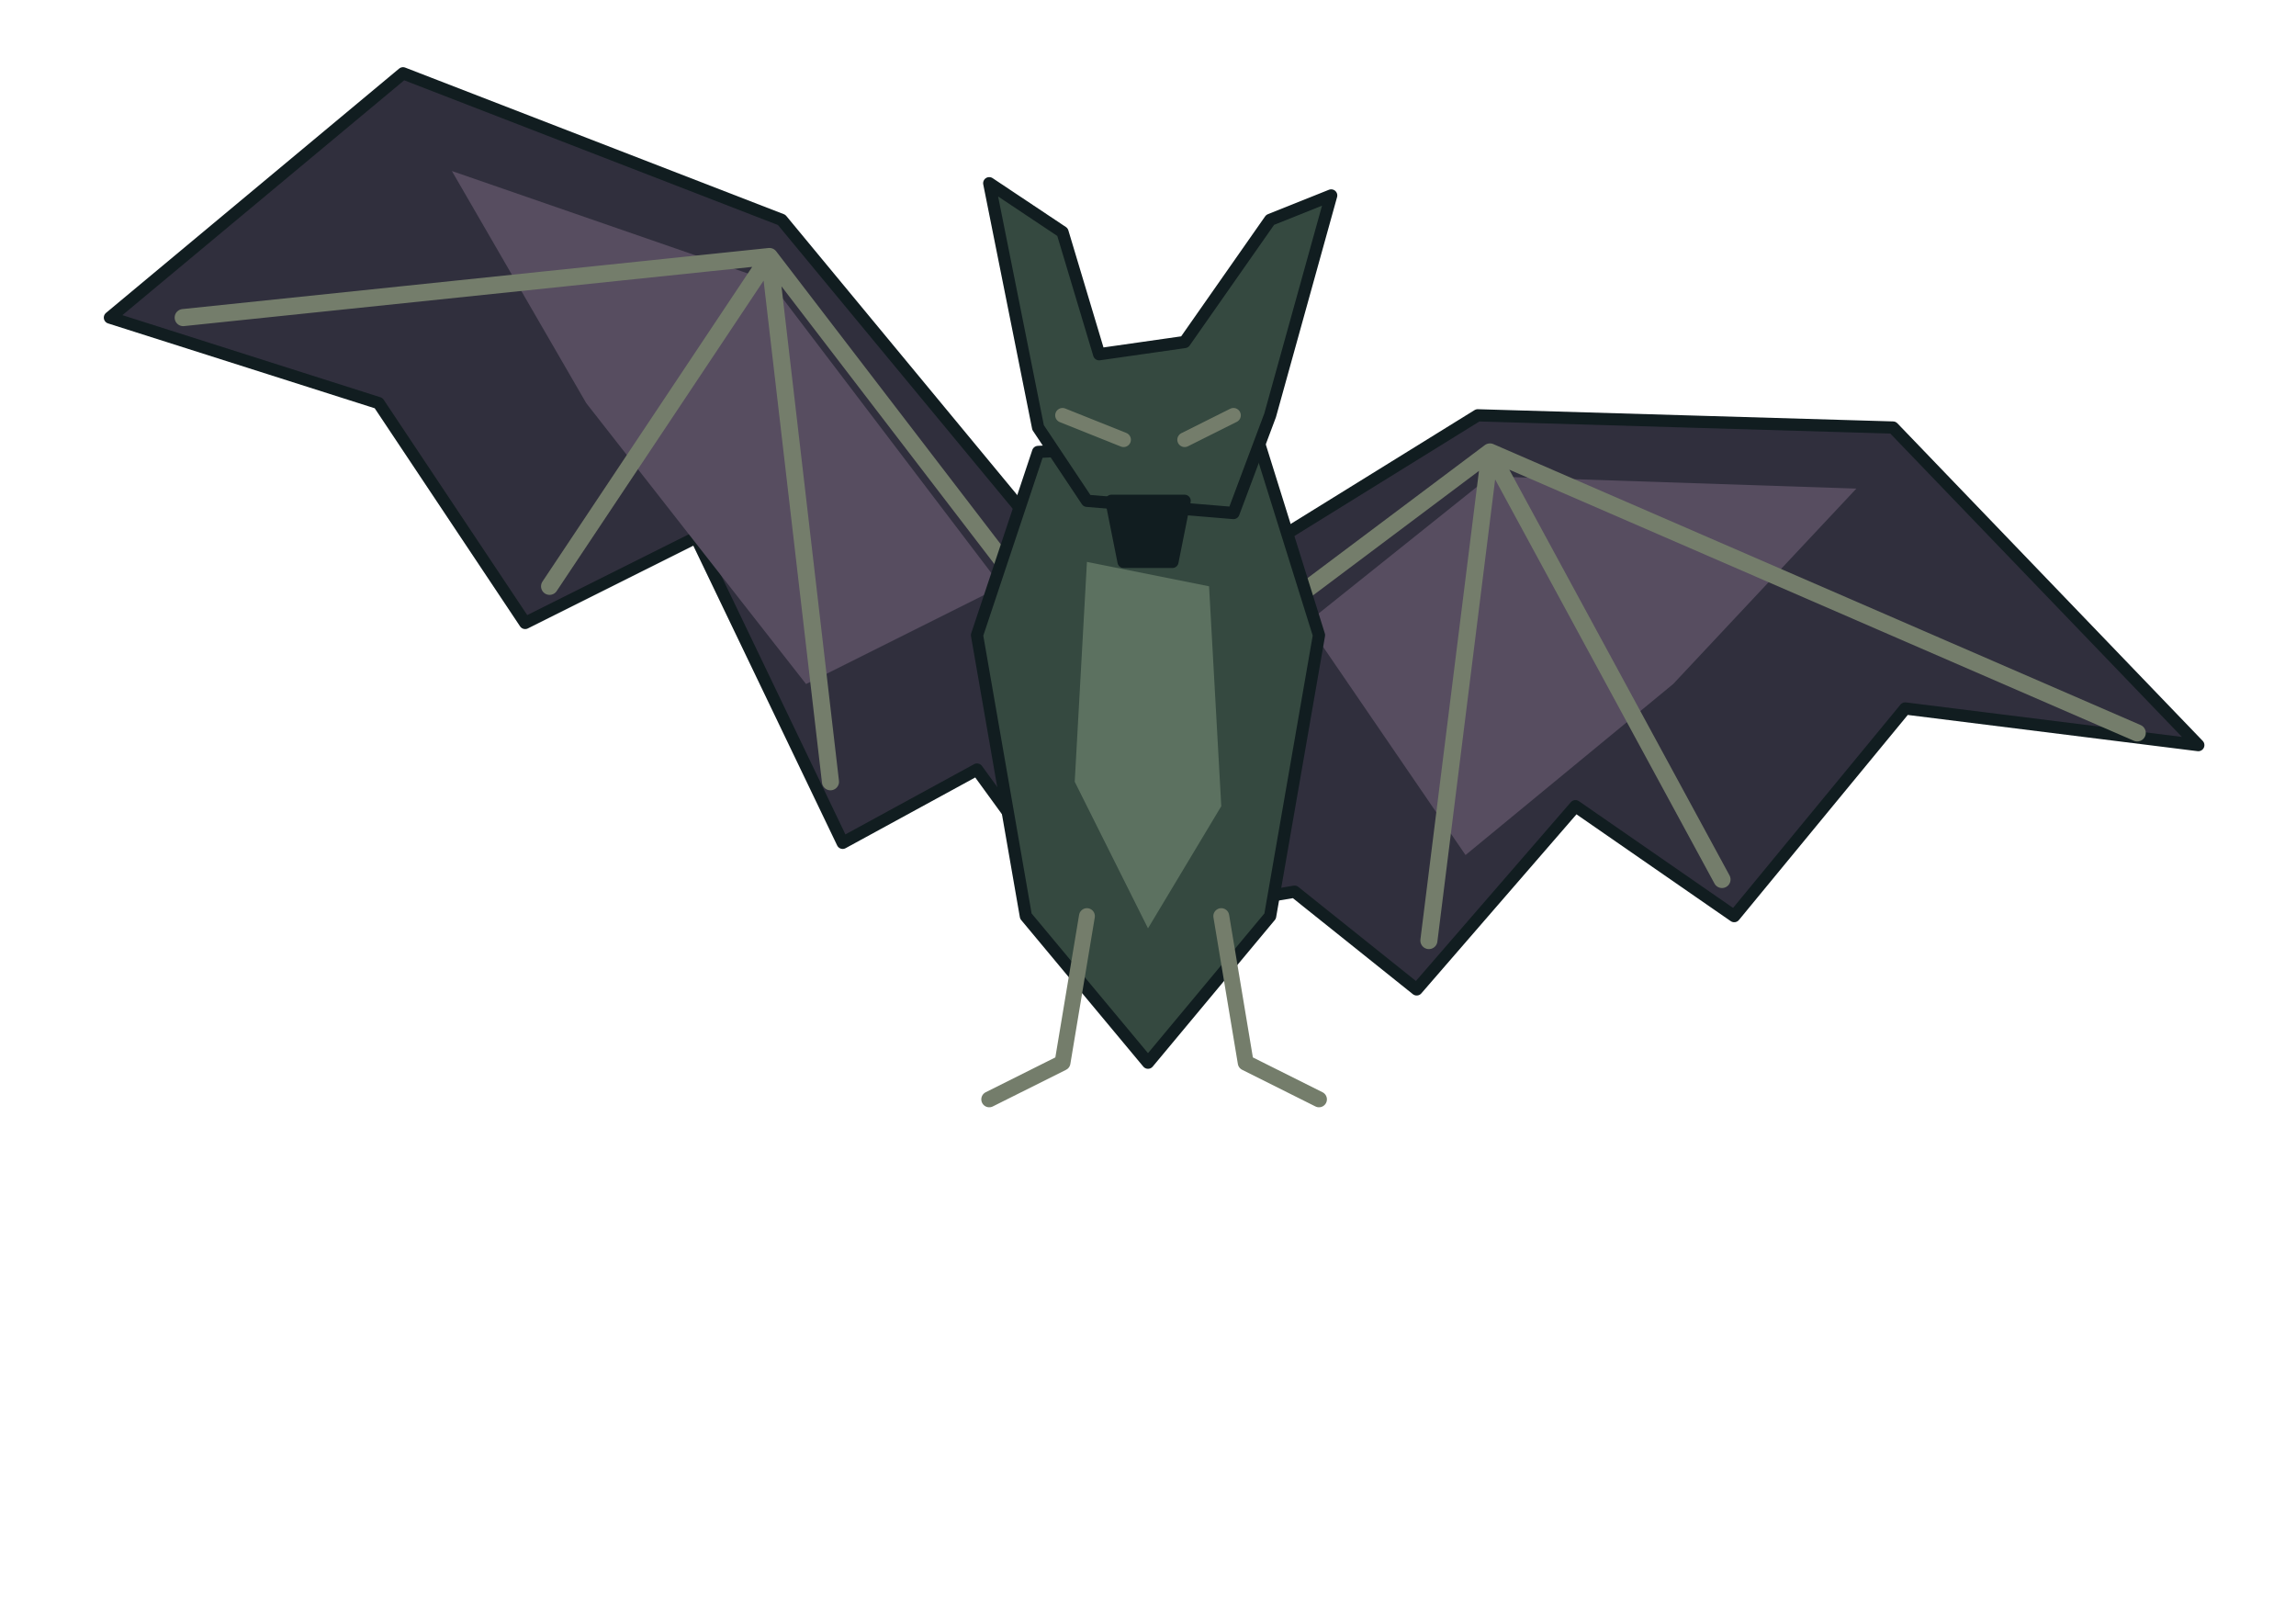
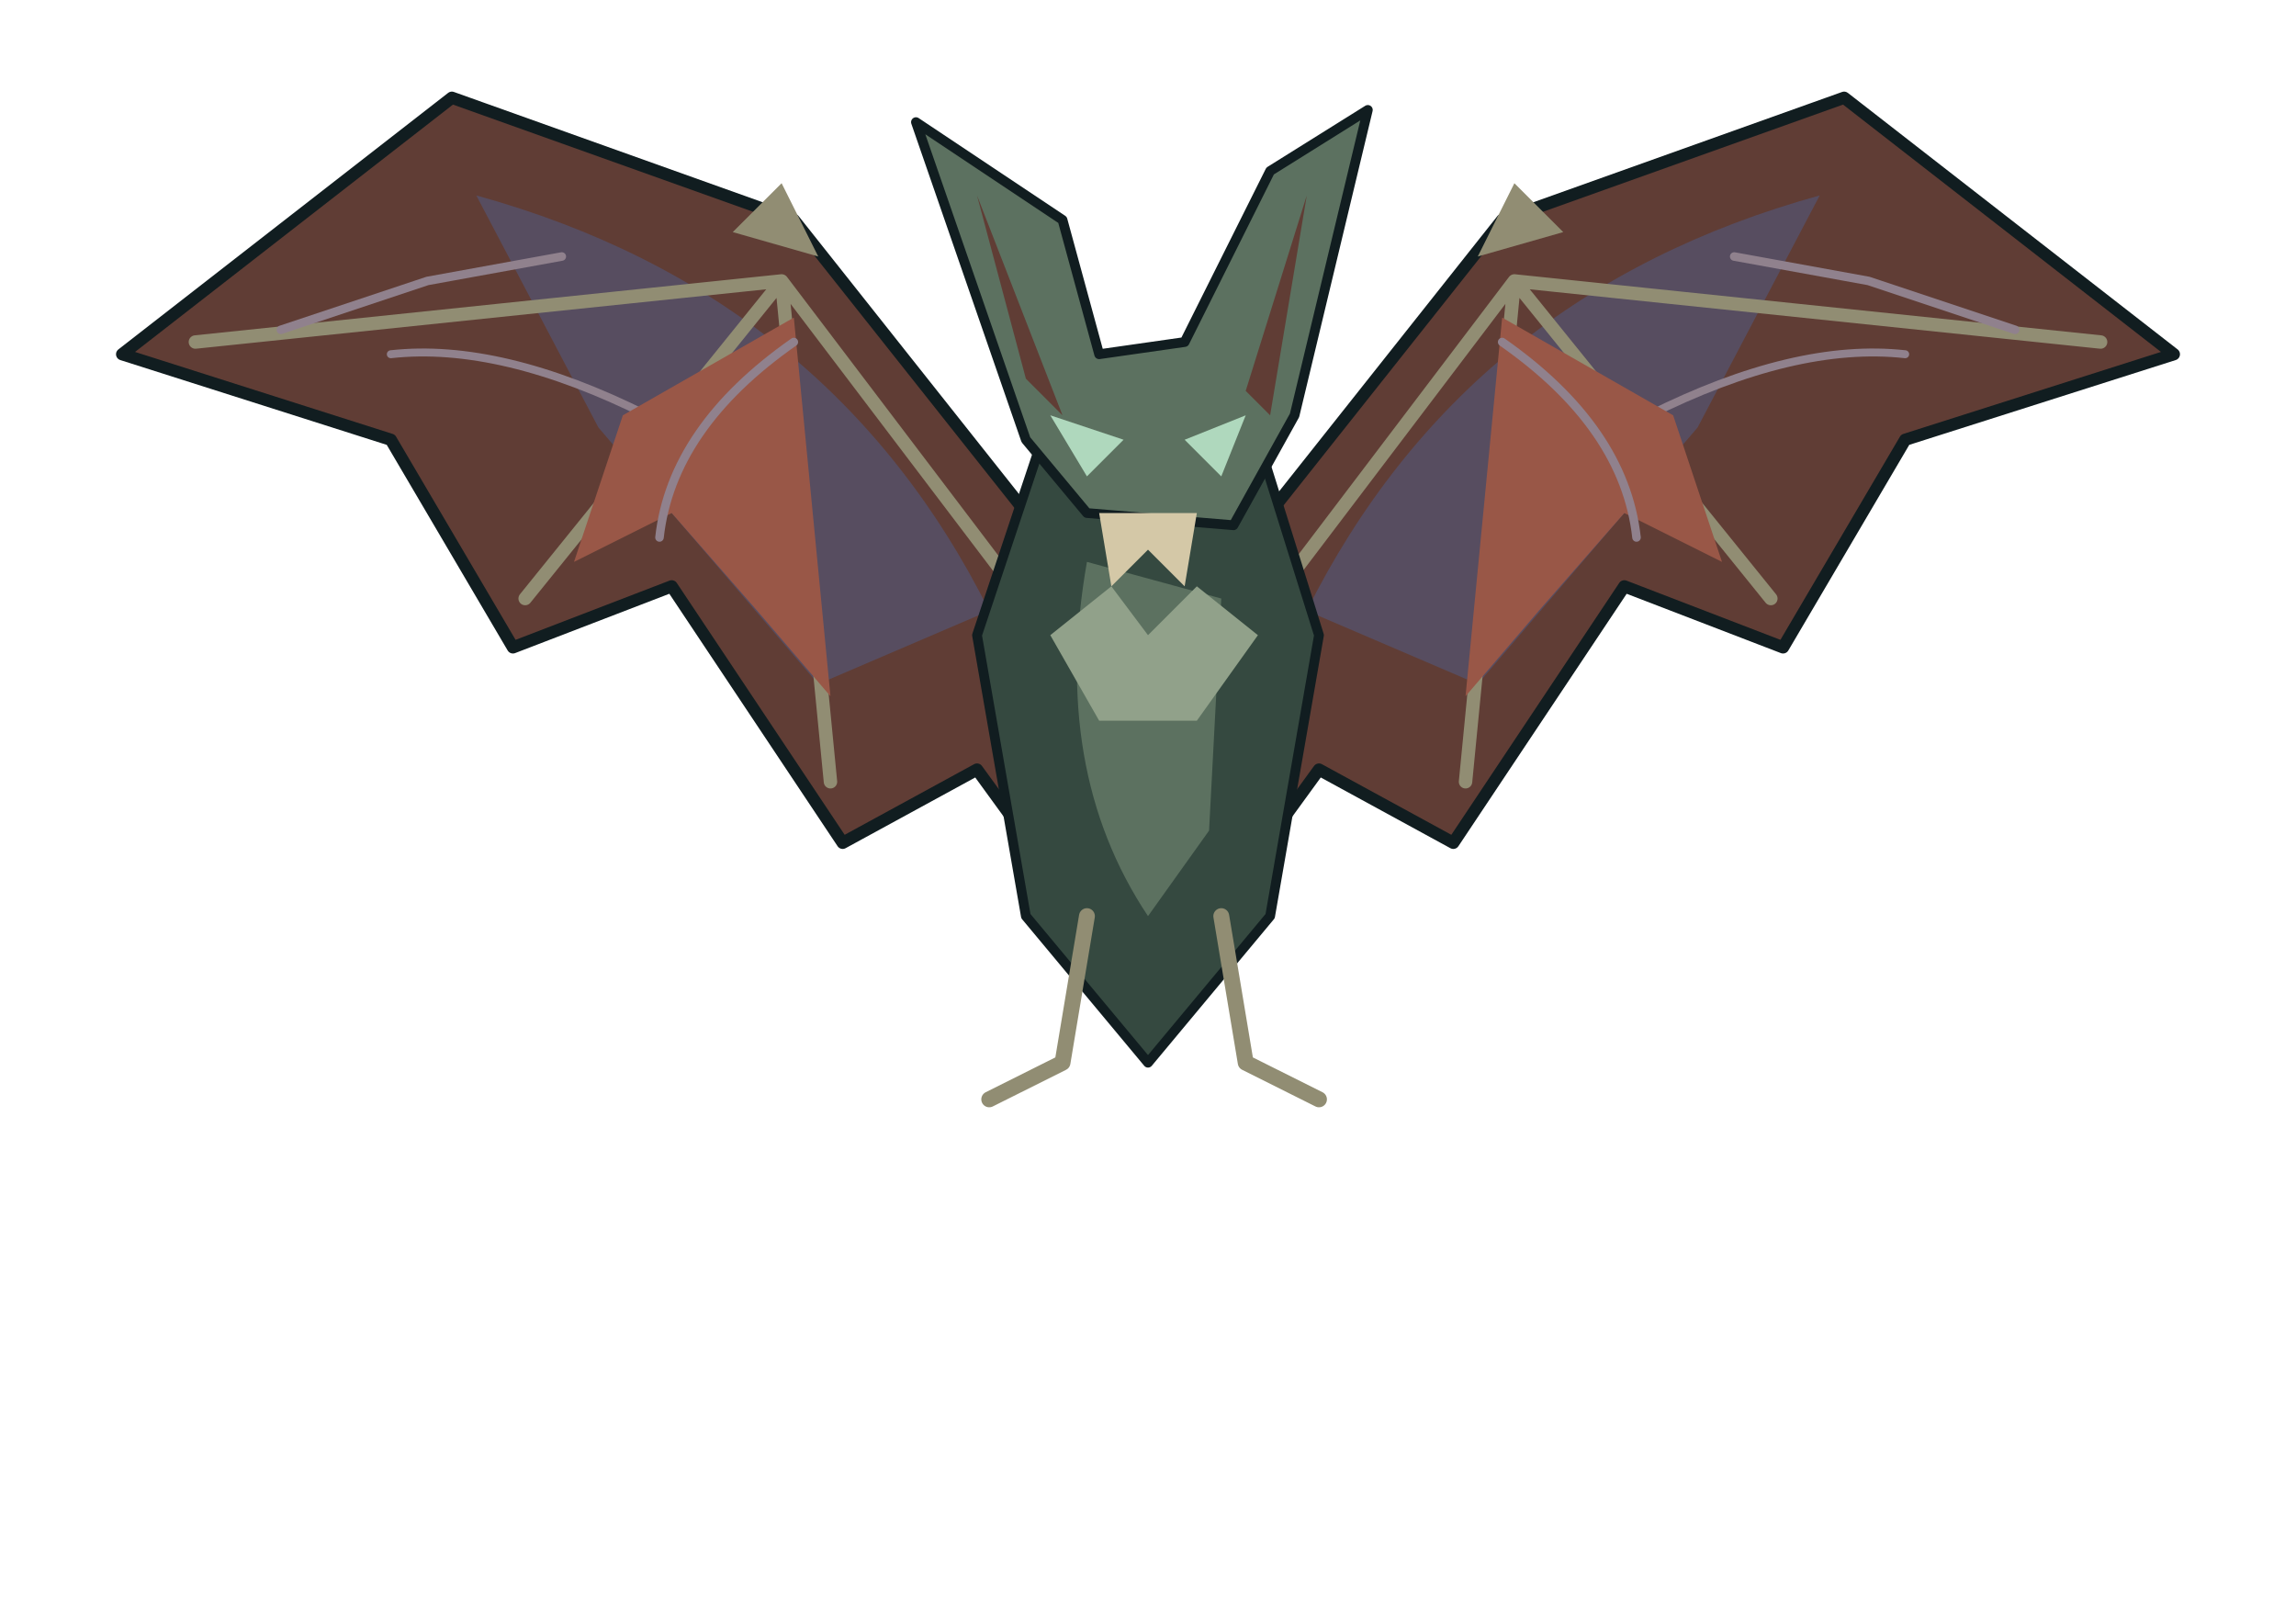
<svg xmlns="http://www.w3.org/2000/svg" viewBox="-94 -117 188 132" role="img">
  <g id="root" stroke-linejoin="round" stroke-linecap="round" />
  <g id="left-wing" stroke-linejoin="round" stroke-linecap="round">
-     <path d="M-6 -70 L-30 -99 -61 -111 -85 -91 -63 -84 -51 -66 -37 -73 -25 -48 -14 -54 -6 -43Z" fill="#302f3d" stroke="#111d20" stroke-width="1" data-lod="0" />
-     <path d="M-12 -69 L-31 -94 -57 -103 -46 -84 -28 -61Z" fill="#574d60" stroke="none" stroke-width="1" data-lod="0" />
-     <path d="M-8 -66 L-31 -96 -79 -91 M-31 -96 L-49 -69 M-31 -96 L-26 -53" fill="none" stroke="#747d6b" stroke-width="1.4" data-lod="0" />
+     <path d="M-6 -70 L-29 -99 L-57 -109 L-84 -88 L-62 -81 L-52 -64 L-39 -69 L-25 -48 L-14 -54 L-6 -43Z" fill="#603d35" stroke="#111d20" stroke-width="1" data-lod="0" />
+     <path d="M-13 -67 Q-26 -93 -55 -101 L-45 -82 -27 -61Z" fill="#574d60" stroke="none" stroke-width="0.8" data-lod="0" />
+     <path d="M-8 -65 L-30 -94 -78 -89 M-30 -94 L-51 -68 M-30 -94 L-26 -53" fill="none" stroke="#918d73" stroke-width="1.1" data-lod="0" />
+     <path d="M-41 -83 Q-53 -89 -62 -88" fill="none" stroke="#90818d" stroke-width="0.65" data-lod="2" />
+     <path d="M-29 -91 L-43 -83 -47 -71 -39 -75 -32 -67 -26 -60Z" fill="#995747" stroke="none" stroke-width="0.6" data-lod="1" />
+     <path d="M-29 -89 Q-39 -82 -40 -73 M-48 -96 L-59 -94 -71 -90" fill="none" stroke="#90818d" stroke-width="0.7" data-lod="2" />
+     <path d="M-27 -96 L-30 -102 -34 -98Z" fill="#918d73" stroke="none" stroke-width="0.8" data-lod="0" />
  </g>
  <g id="right-wing" stroke-linejoin="round" stroke-linecap="round">
-     <path d="M6 -70 L27 -83 61 -82 86 -56 62 -59 48 -42 35 -51 22 -36 12 -44 6 -43Z" fill="#302f3d" stroke="#111d20" stroke-width="1" data-lod="0" />
-     <path d="M13 -66 L28 -78 58 -77 43 -61 26 -47Z" fill="#574d60" stroke="none" stroke-width="1" data-lod="0" />
-     <path d="M8 -65 L28 -80 81 -57 M28 -80 L47 -45 M28 -80 L23 -40" fill="none" stroke="#747d6b" stroke-width="1.4" data-lod="0" />
+     <path d="M6 -70 L29 -99 L57 -109 L84 -88 L62 -81 L52 -64 L39 -69 L25 -48 L14 -54 L6 -43Z" fill="#603d35" stroke="#111d20" stroke-width="1" data-lod="0" />
+     <path d="M13 -67 Q26 -93 55 -101 L45 -82 27 -61Z" fill="#574d60" stroke="none" stroke-width="0.8" data-lod="0" />
+     <path d="M8 -65 L30 -94 78 -89 M30 -94 L51 -68 M30 -94 L26 -53" fill="none" stroke="#918d73" stroke-width="1.1" data-lod="0" />
+     <path d="M41 -83 Q53 -89 62 -88" fill="none" stroke="#90818d" stroke-width="0.65" data-lod="2" />
+     <path d="M29 -91 L43 -83 47 -71 39 -75 32 -67 26 -60Z" fill="#995747" stroke="none" stroke-width="0.6" data-lod="1" />
+     <path d="M29 -89 Q39 -82 40 -73 M48 -96 L59 -94 71 -90" fill="none" stroke="#90818d" stroke-width="0.7" data-lod="2" />
+     <path d="M27 -96 L30 -102 34 -98Z" fill="#918d73" stroke="none" stroke-width="0.8" data-lod="0" />
  </g>
  <g id="body" stroke-linejoin="round" stroke-linecap="round">
-     <path d="M-9 -80 L-14 -65 -10 -42 0 -30 10 -42 14 -65 9 -81Z" fill="#354940" stroke="#111d20" stroke-width="1" data-lod="0" />
-     <path d="M-5 -71 L5 -69 6 -51 0 -41 -6 -53Z" fill="#5c7160" stroke="none" stroke-width="1" data-lod="0" />
+     <path d="M-9 -80 L-14 -65 -10 -42 0 -30 10 -42 14 -65 9 -81Z" fill="#354940" stroke="#111d20" stroke-width="0.8" data-lod="0" />
+     <path d="M-5 -71 Q-8 -54 0 -42 L5 -49 6 -68Z" fill="#5c7160" stroke="none" stroke-width="0.8" data-lod="0" />
+     <path d="M-8 -65 L-3 -69 0 -65 4 -69 9 -65 4 -58 -4 -58Z" fill="#91a18a" stroke="none" stroke-width="0.6" data-lod="1" />
  </g>
  <g id="head" stroke-linejoin="round" stroke-linecap="round">
-     <path d="M-9 -82 L-13 -102 -7 -98 -4 -88 3 -89 10 -99 15 -101 10 -83 7 -75 -5 -76Z" fill="#354940" stroke="#111d20" stroke-width="1" data-lod="0" />
-     <path d="M-7 -83 L-2 -81 M3 -81 L7 -83" fill="none" stroke="#747d6b" stroke-width="1.2" data-lod="0" />
-     <path d="M-3 -76 L3 -76 2 -71 -2 -71Z" fill="#111d20" stroke="#111d20" stroke-width="1" data-lod="0" />
+     <path d="M-10 -81 L-19 -107 -7 -99 -4 -88 3 -89 10 -103 18 -108 12 -83 7 -74 -5 -75Z" fill="#5c7160" stroke="#111d20" stroke-width="0.8" data-lod="0" />
+     <path d="M-14 -101 L-10 -86 -7 -83Z M13 -101 L8 -85 10 -83Z" fill="#603d35" stroke="none" stroke-width="0.8" data-lod="0" />
+     <path d="M-8 -83 L-2 -81 -5 -78Z M3 -81 L8 -83 6 -78Z" fill="#afd8bd" stroke="none" stroke-width="0.8" data-lod="0" />
+     <path d="M-4 -75 L4 -75 3 -69 0 -72 -3 -69Z" fill="#d4c8a7" stroke="none" stroke-width="0.8" data-lod="0" />
  </g>
  <g id="claws" stroke-linejoin="round" stroke-linecap="round">
-     <path d="M-5 -42 L-7 -30 -13 -27 M6 -42 L8 -30 14 -27" fill="none" stroke="#747d6b" stroke-width="1.3" data-lod="0" />
+     <path d="M-5 -42 L-7 -30 -13 -27 M6 -42 L8 -30 14 -27" fill="none" stroke="#918d73" stroke-width="1.3" data-lod="0" />
  </g>
</svg>
